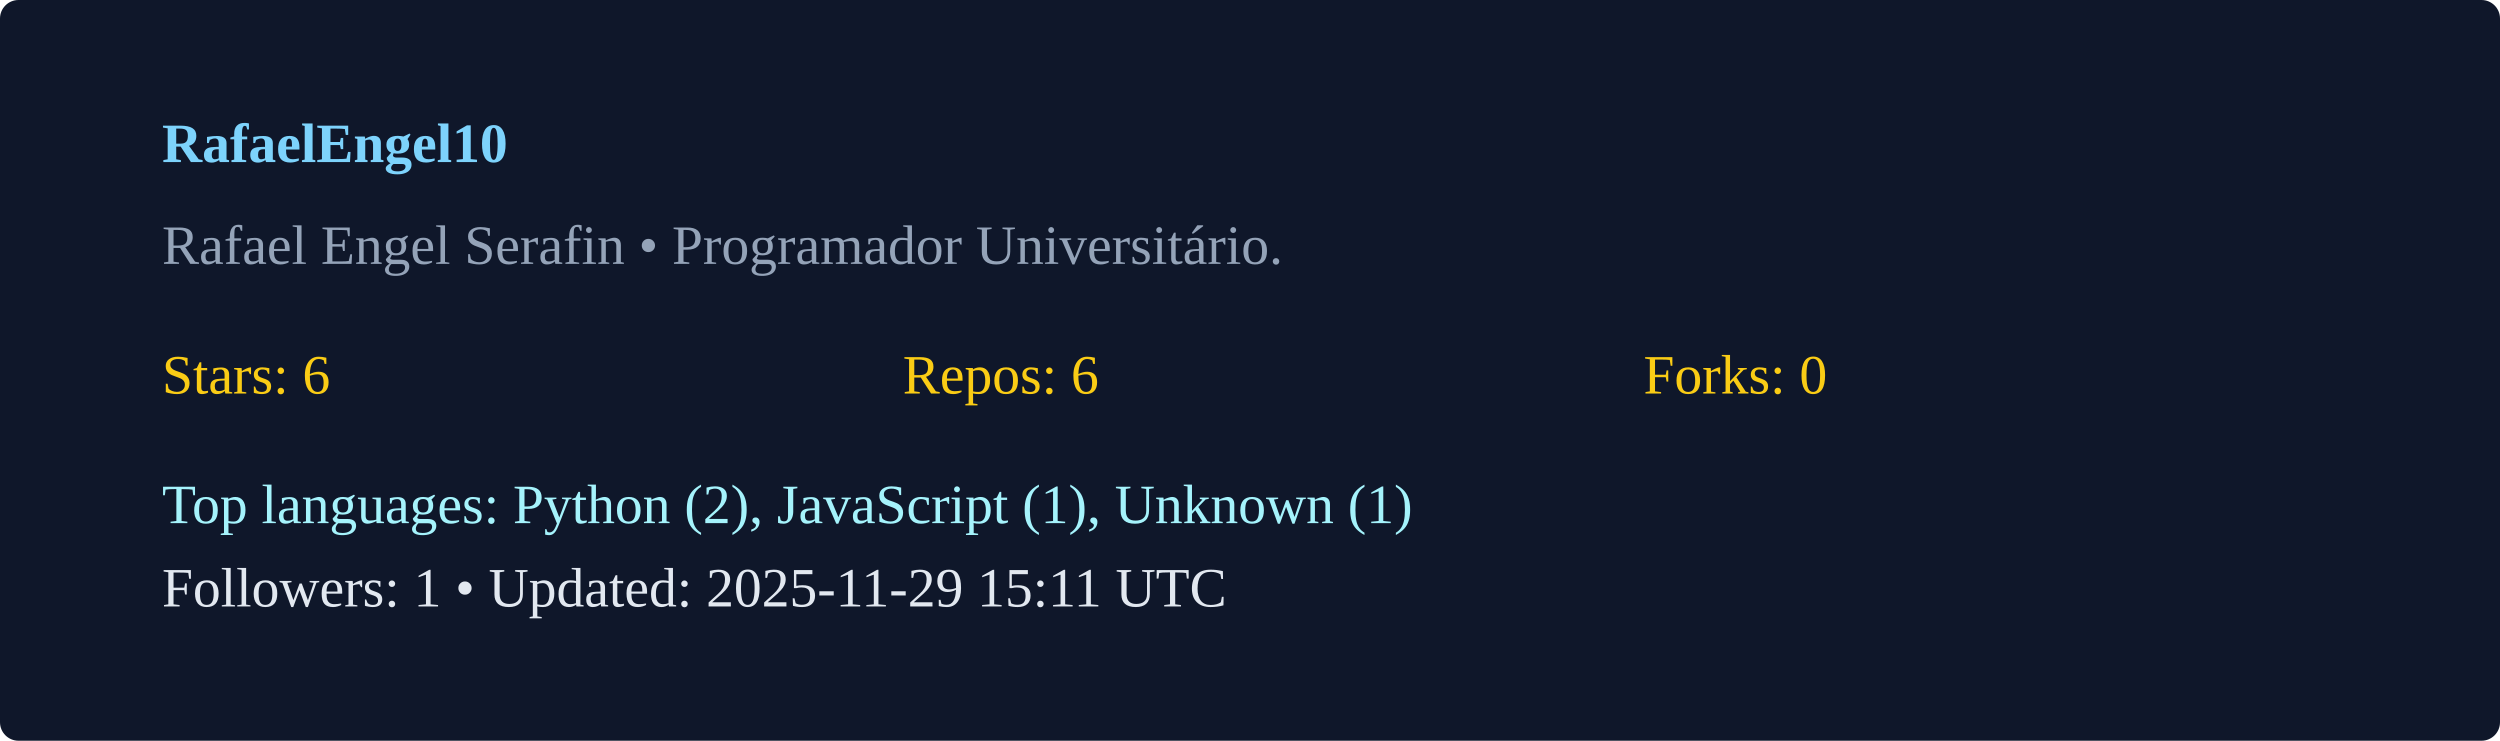
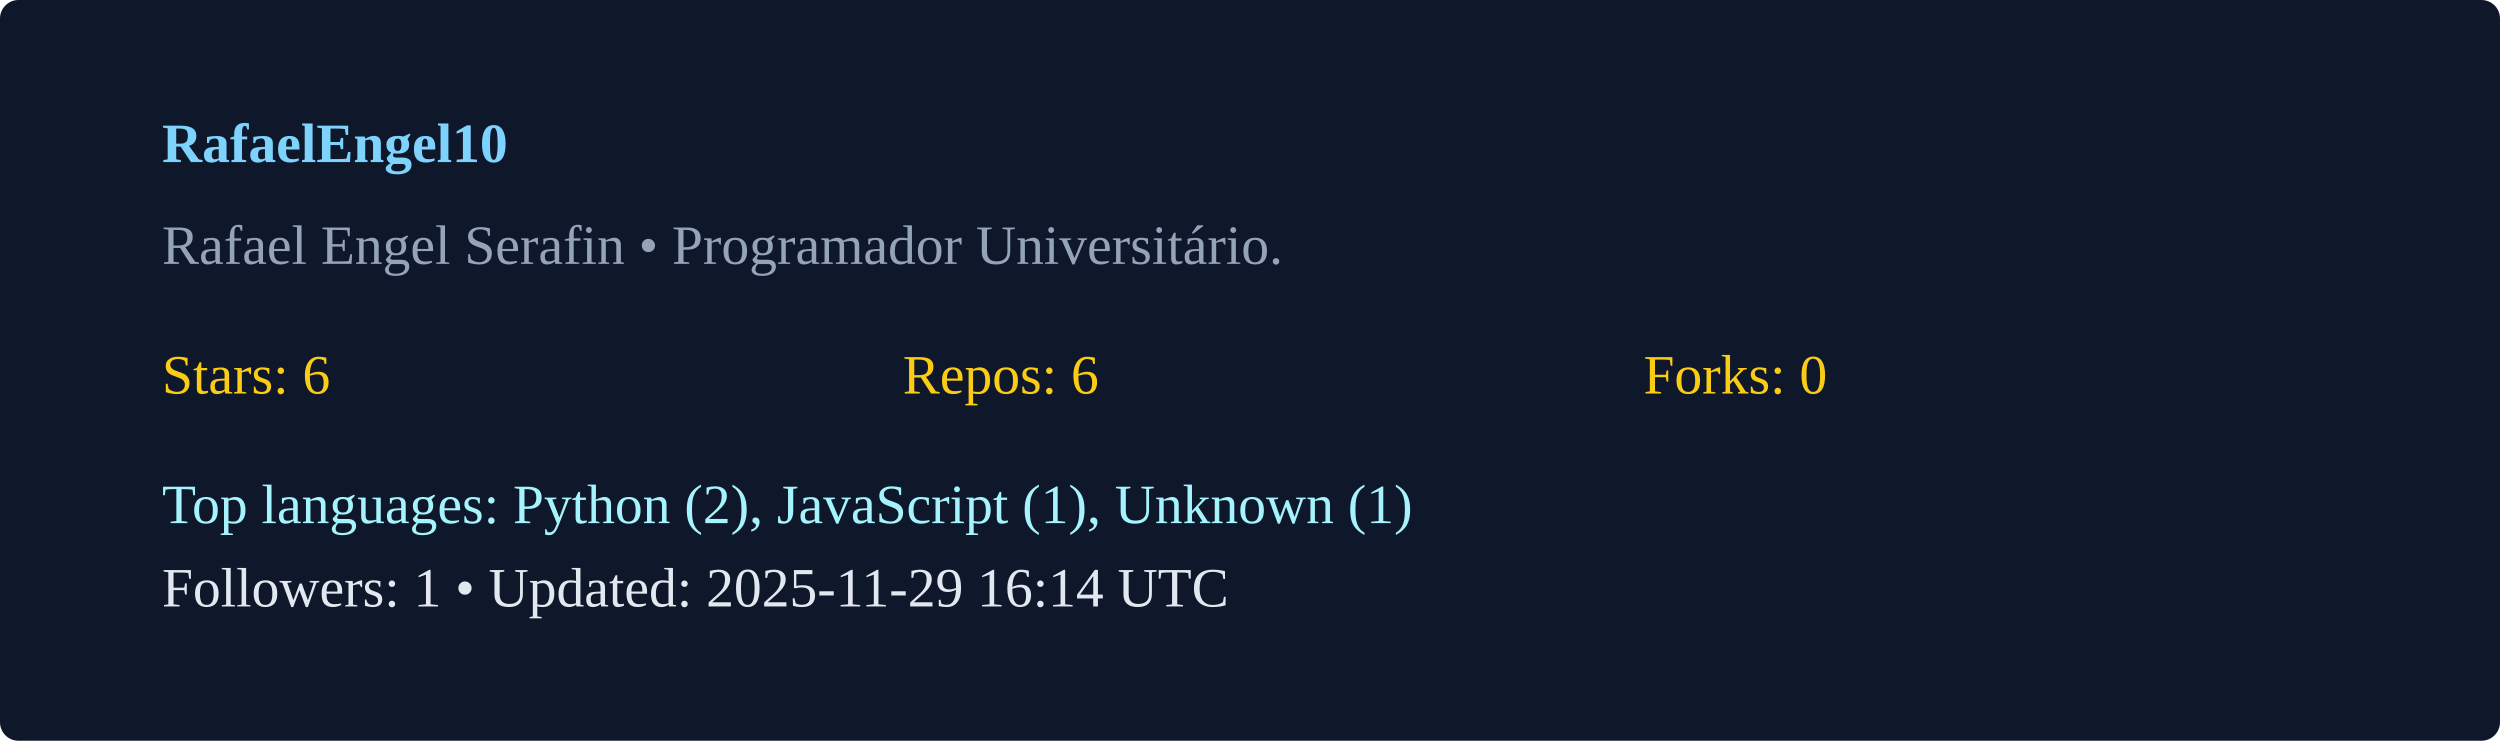
<svg xmlns="http://www.w3.org/2000/svg" width="540" height="160" viewBox="0 0 540 160">
  <rect width="100%" height="100%" rx="4" fill="#0f172a" />
  <g transform="translate(35,35)">
    <text x="0" y="0" fill="#7dd3fc" font-weight="600">RafaelEngel10</text>
    <text x="0" y="22" fill="#94a3b8">Rafael Engel Serafin  • Programador Universitário. </text>
    <g transform="translate(0,50)">
      <text x="0" y="0" fill="#facc15">Stars: 6</text>
      <text x="160" y="0" fill="#facc15">Repos: 6</text>
      <text x="320" y="0" fill="#facc15">Forks: 0</text>
      <text x="0" y="28" fill="#a5f3fc">Top languages: Python (2), JavaScript (1), Unknown (1)</text>
-       <text x="0" y="46" fill="#e2e8f0">Followers: 1 • Updated: 2025-11-29 15:11 UTC</text>
+       <text x="0" y="46" fill="#e2e8f0">Followers: 1 • Updated: 2025-11-29 16:14 UTC</text>
    </g>
  </g>
</svg>
